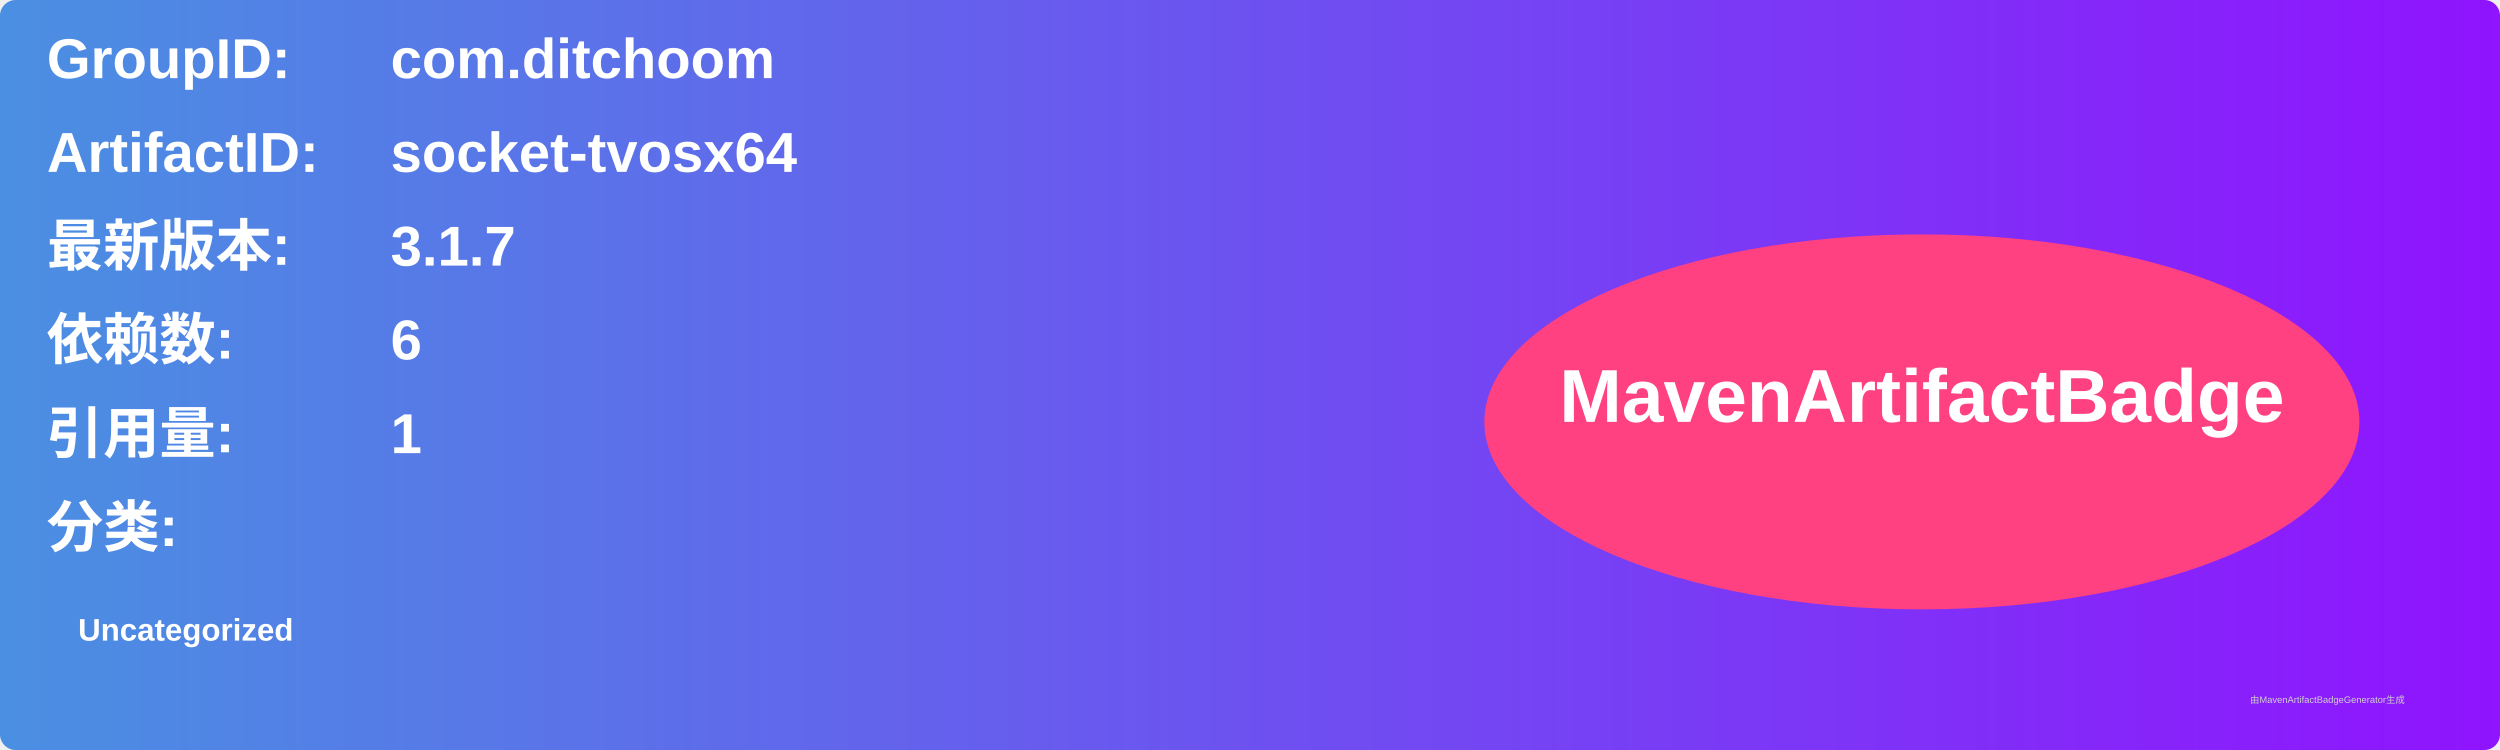
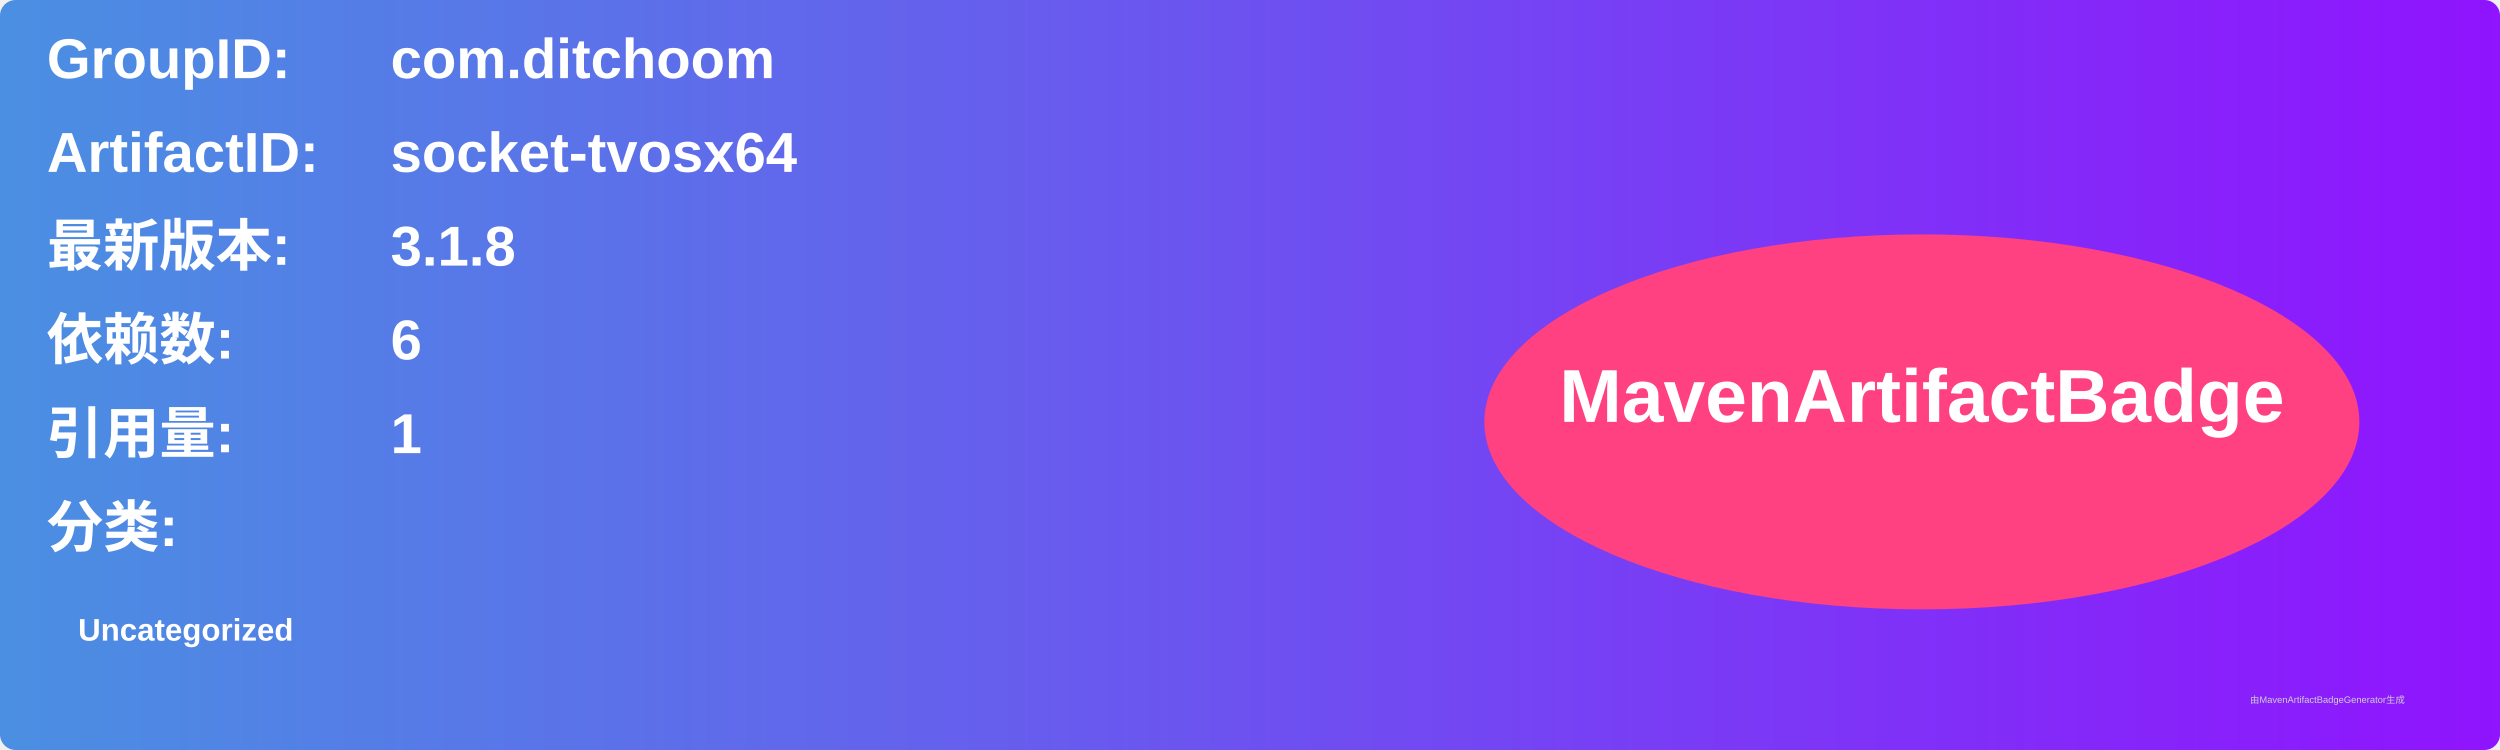
<svg xmlns="http://www.w3.org/2000/svg" width="800" height="240" viewBox="0 0 800 240">
  <linearGradient id="grad" x1="0%" y1="0%" x2="100%" y2="0%">
    <stop offset="0%" stop-color="#4a90e2" />
    <stop offset="100%" stop-color="#9013fe" />
  </linearGradient>
  <rect width="100%" height="100%" rx="5" ry="5" fill="url(#grad)" />
  <g transform="translate(15, 15)">
    <text x="0" y="10" font-family="Arial" font-size="18" fill="white" font-weight="bold" width="260">GroupID:</text>
    <text x="110" y="10" font-family="Arial" font-size="18" fill="white" font-weight="bold" width="460">com.ditchoom</text>
    <text x="0" y="40" font-family="Arial" font-size="18" fill="white" font-weight="bold" width="260">ArtifactID:</text>
    <text x="110" y="40" font-family="Arial" font-size="18" fill="white" font-weight="bold" width="460">socket-tvosx64</text>
    <text x="0" y="70" font-family="Arial" font-size="18" fill="white" font-weight="bold">最新版本:</text>
    <text x="110" y="70" font-family="Arial" font-size="18" fill="white" font-weight="bold">
-       <tspan font-weight="bold">3.1.7</tspan>
+       <tspan font-weight="bold">3.1.8</tspan>
    </text>
    <text x="0" y="100" font-family="Arial" font-size="18" fill="white" font-weight="bold">依赖数: </text>
    <text x="110" y="100" font-family="Arial" font-size="18" fill="white">
      <tspan font-weight="bold">6</tspan>
    </text>
    <text x="0" y="130" font-family="Arial" font-size="18" fill="white" font-weight="bold">引用量: </text>
    <text x="110" y="130" font-family="Arial" font-size="18" fill="white">
      <tspan font-weight="bold">1</tspan>
    </text>
    <text x="0" y="160" font-family="Arial" font-size="18" fill="white" font-weight="bold">分类:</text>
    <text x="10" y="190" font-family="Arial" font-size="10" fill="white">
      <tspan font-weight="bold">Uncategorized</tspan>
    </text>
    <ellipse cx="600" cy="120" rx="140" ry="60" fill="#ff4081" />
    <text x="600" y="120" text-anchor="middle" font-family="Arial" font-size="24" fill="white" font-weight="bold">MavenArtifactBadge</text>
  </g>
  <text x="720" y="225" font-family="Arial" font-size="3" fill="#d0d0d0">由MavenArtifactBadgeGenerator生成</text>
</svg>
